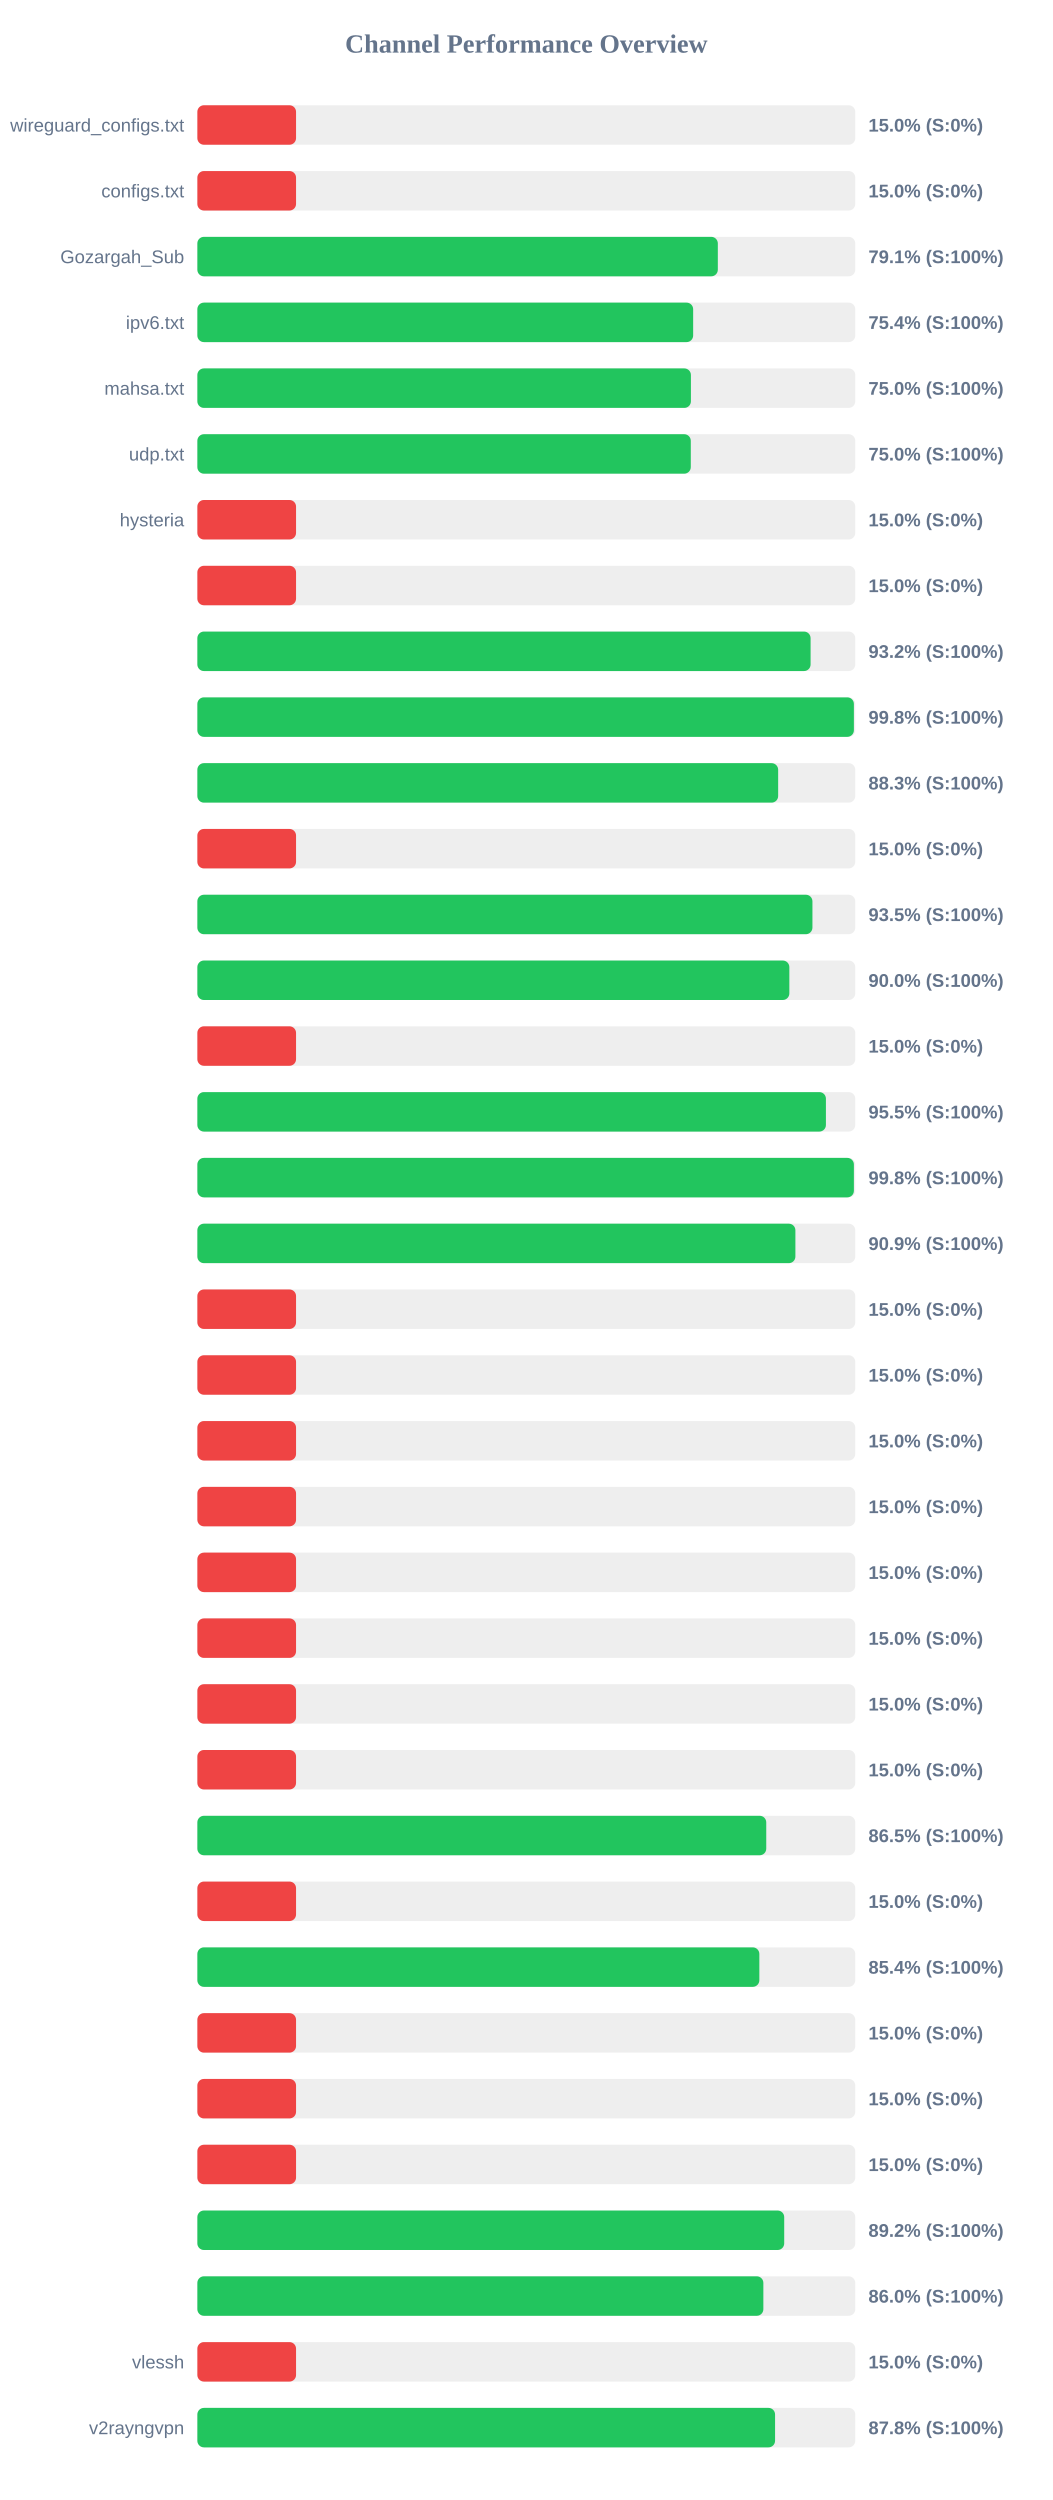
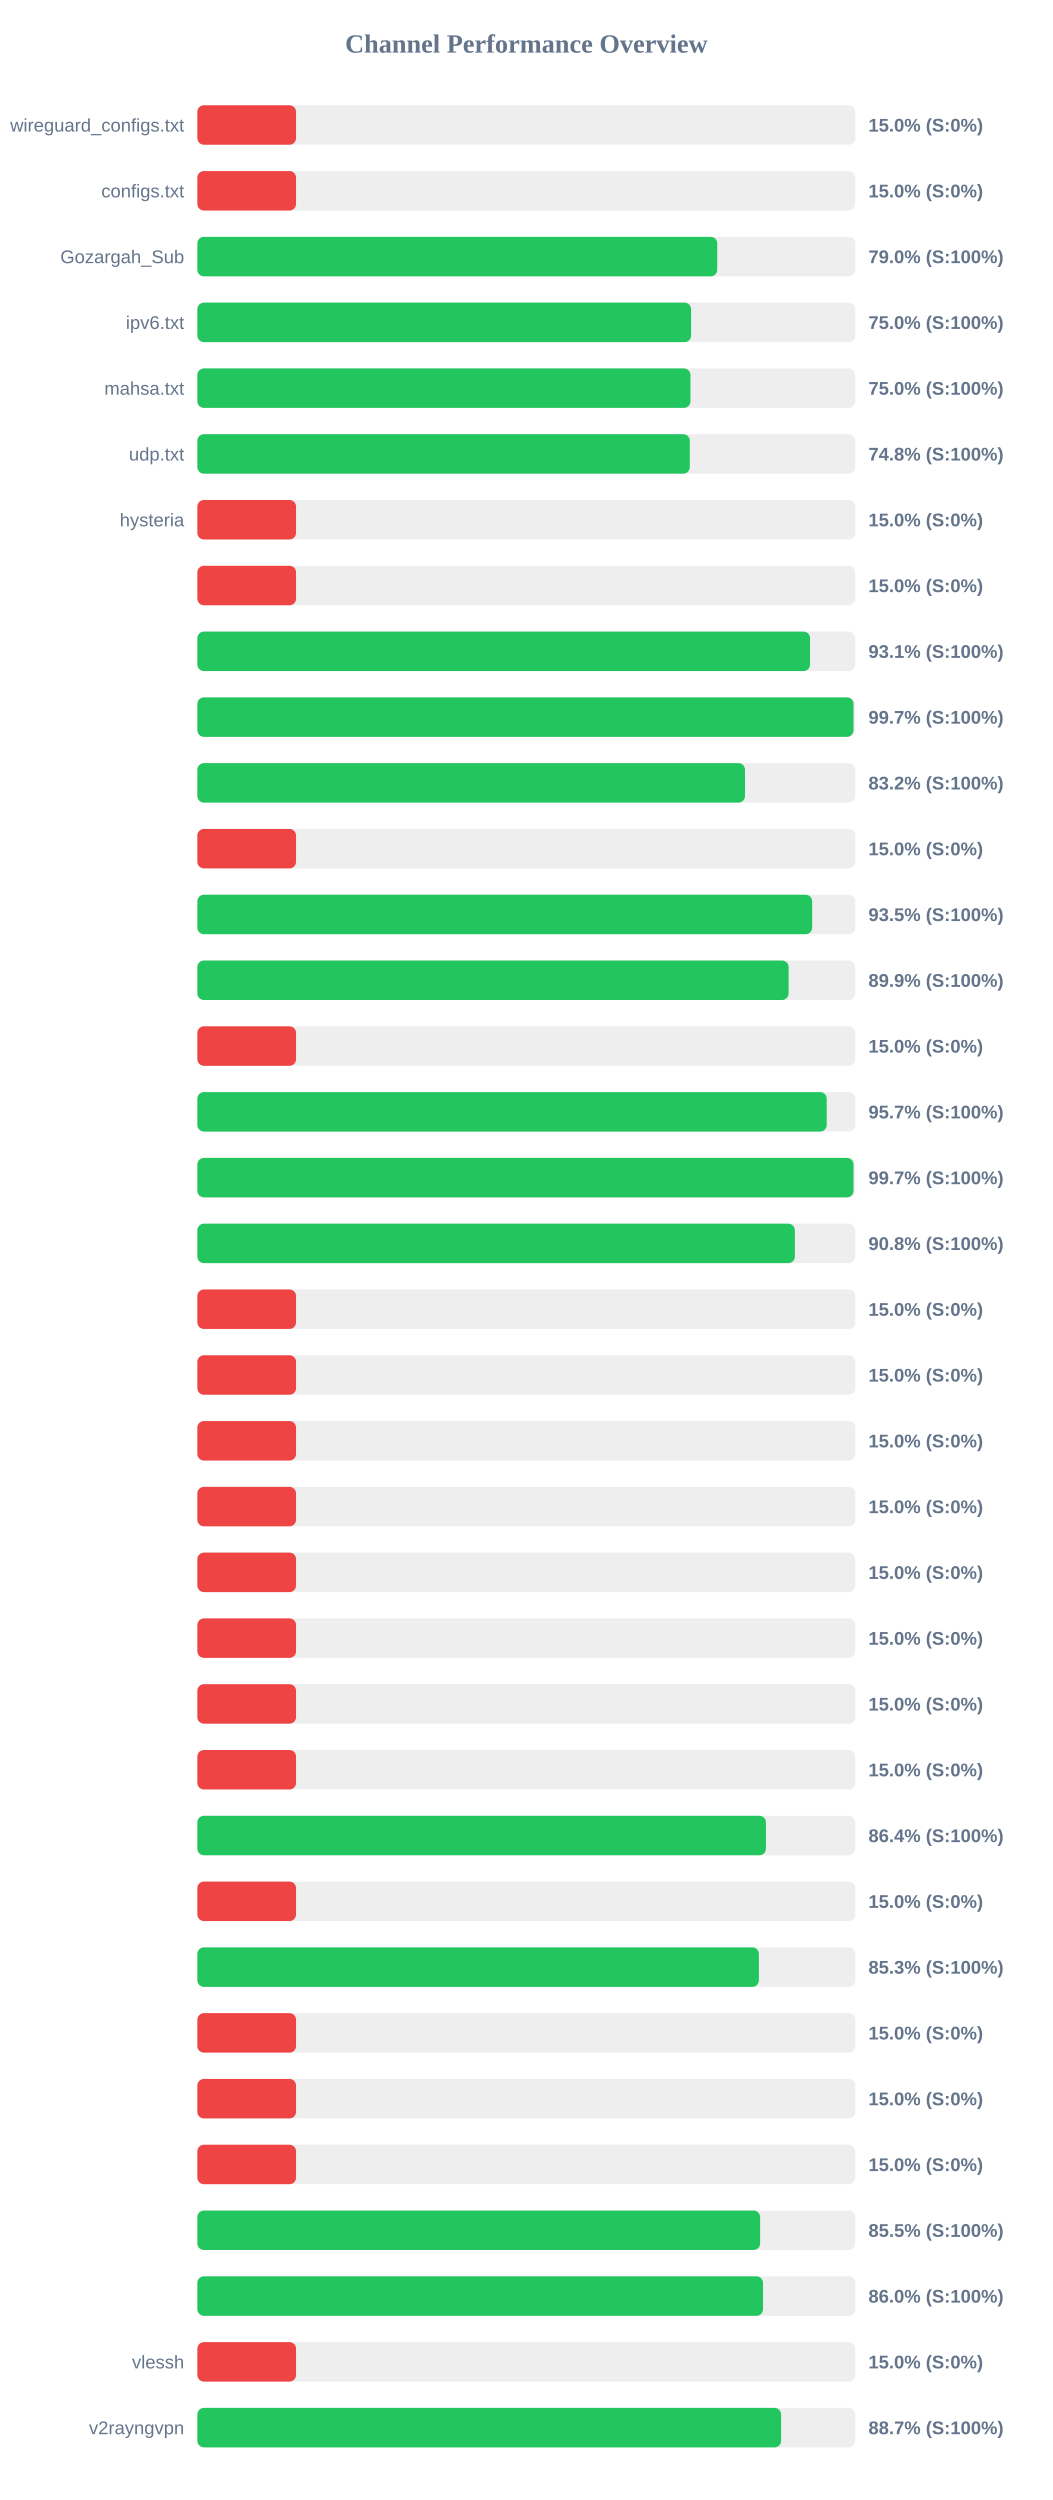
<svg xmlns="http://www.w3.org/2000/svg" width="800" height="1900" version="1.1">
  <style>
        .row { font: 14px Arial; fill: #64748b; }
        .score { font: bold 14px Arial; fill: #64748b; }
    </style>
  <text x="400" y="40" text-anchor="middle" font-size="20px" font-weight="bold" fill="#64748b">Channel Performance Overview</text>
  <rect x="150" y="80" width="500" height="30" fill="#eee" rx="5" />
  <rect x="150" y="80" width="75.0" height="30" fill="#ef4444" rx="5" />
  <text x="140" y="100" text-anchor="end" class="row">wireguard_configs.txt</text>
  <text x="660" y="100" text-anchor="start" class="score">15.0% (S:0%)</text>
  <rect x="150" y="130" width="500" height="30" fill="#eee" rx="5" />
  <rect x="150" y="130" width="75.0" height="30" fill="#ef4444" rx="5" />
  <text x="140" y="150" text-anchor="end" class="row">configs.txt</text>
  <text x="660" y="150" text-anchor="start" class="score">15.0% (S:0%)</text>
  <rect x="150" y="180" width="500" height="30" fill="#eee" rx="5" />
-   <rect x="150" y="180" width="395.55" height="30" fill="#22c55e" rx="5" />
+   <rect x="150" y="180" width="395.1" height="30" fill="#22c55e" rx="5" />
  <text x="140" y="200" text-anchor="end" class="row">Gozargah_Sub</text>
-   <text x="660" y="200" text-anchor="start" class="score">79.1% (S:100%)</text>
+   <text x="660" y="200" text-anchor="start" class="score">79.0% (S:100%)</text>
  <rect x="150" y="230" width="500" height="30" fill="#eee" rx="5" />
-   <rect x="150" y="230" width="376.8" height="30" fill="#22c55e" rx="5" />
+   <rect x="150" y="230" width="375.25" height="30" fill="#22c55e" rx="5" />
  <text x="140" y="250" text-anchor="end" class="row">ipv6.txt</text>
-   <text x="660" y="250" text-anchor="start" class="score">75.4% (S:100%)</text>
+   <text x="660" y="250" text-anchor="start" class="score">75.0% (S:100%)</text>
  <rect x="150" y="280" width="500" height="30" fill="#eee" rx="5" />
-   <rect x="150" y="280" width="375.1" height="30" fill="#22c55e" rx="5" />
+   <rect x="150" y="280" width="374.75" height="30" fill="#22c55e" rx="5" />
  <text x="140" y="300" text-anchor="end" class="row">mahsa.txt</text>
  <text x="660" y="300" text-anchor="start" class="score">75.0% (S:100%)</text>
  <rect x="150" y="330" width="500" height="30" fill="#eee" rx="5" />
-   <rect x="150" y="330" width="375.0" height="30" fill="#22c55e" rx="5" />
+   <rect x="150" y="330" width="374.25" height="30" fill="#22c55e" rx="5" />
  <text x="140" y="350" text-anchor="end" class="row">udp.txt</text>
-   <text x="660" y="350" text-anchor="start" class="score">75.0% (S:100%)</text>
+   <text x="660" y="350" text-anchor="start" class="score">74.8% (S:100%)</text>
  <rect x="150" y="380" width="500" height="30" fill="#eee" rx="5" />
  <rect x="150" y="380" width="75.0" height="30" fill="#ef4444" rx="5" />
  <text x="140" y="400" text-anchor="end" class="row">hysteria</text>
  <text x="660" y="400" text-anchor="start" class="score">15.0% (S:0%)</text>
  <rect x="150" y="430" width="500" height="30" fill="#eee" rx="5" />
  <rect x="150" y="430" width="75.0" height="30" fill="#ef4444" rx="5" />
  <text x="140" y="450" text-anchor="end" class="row" />
  <text x="660" y="450" text-anchor="start" class="score">15.0% (S:0%)</text>
  <rect x="150" y="480" width="500" height="30" fill="#eee" rx="5" />
-   <rect x="150" y="480" width="466.05" height="30" fill="#22c55e" rx="5" />
+   <rect x="150" y="480" width="465.65" height="30" fill="#22c55e" rx="5" />
  <text x="140" y="500" text-anchor="end" class="row" />
-   <text x="660" y="500" text-anchor="start" class="score">93.2% (S:100%)</text>
+   <text x="660" y="500" text-anchor="start" class="score">93.1% (S:100%)</text>
  <rect x="150" y="530" width="500" height="30" fill="#eee" rx="5" />
-   <rect x="150" y="530" width="498.95" height="30" fill="#22c55e" rx="5" />
+   <rect x="150" y="530" width="498.65" height="30" fill="#22c55e" rx="5" />
  <text x="140" y="550" text-anchor="end" class="row" />
-   <text x="660" y="550" text-anchor="start" class="score">99.8% (S:100%)</text>
+   <text x="660" y="550" text-anchor="start" class="score">99.7% (S:100%)</text>
  <rect x="150" y="580" width="500" height="30" fill="#eee" rx="5" />
-   <rect x="150" y="580" width="441.4" height="30" fill="#22c55e" rx="5" />
+   <rect x="150" y="580" width="416.2" height="30" fill="#22c55e" rx="5" />
  <text x="140" y="600" text-anchor="end" class="row" />
-   <text x="660" y="600" text-anchor="start" class="score">88.3% (S:100%)</text>
+   <text x="660" y="600" text-anchor="start" class="score">83.2% (S:100%)</text>
  <rect x="150" y="630" width="500" height="30" fill="#eee" rx="5" />
  <rect x="150" y="630" width="75.0" height="30" fill="#ef4444" rx="5" />
  <text x="140" y="650" text-anchor="end" class="row" />
  <text x="660" y="650" text-anchor="start" class="score">15.0% (S:0%)</text>
  <rect x="150" y="680" width="500" height="30" fill="#eee" rx="5" />
-   <rect x="150" y="680" width="467.45" height="30" fill="#22c55e" rx="5" />
+   <rect x="150" y="680" width="467.25" height="30" fill="#22c55e" rx="5" />
  <text x="140" y="700" text-anchor="end" class="row" />
  <text x="660" y="700" text-anchor="start" class="score">93.5% (S:100%)</text>
  <rect x="150" y="730" width="500" height="30" fill="#eee" rx="5" />
-   <rect x="150" y="730" width="449.9" height="30" fill="#22c55e" rx="5" />
+   <rect x="150" y="730" width="449.35" height="30" fill="#22c55e" rx="5" />
  <text x="140" y="750" text-anchor="end" class="row" />
-   <text x="660" y="750" text-anchor="start" class="score">90.0% (S:100%)</text>
+   <text x="660" y="750" text-anchor="start" class="score">89.9% (S:100%)</text>
  <rect x="150" y="780" width="500" height="30" fill="#eee" rx="5" />
  <rect x="150" y="780" width="75.0" height="30" fill="#ef4444" rx="5" />
  <text x="140" y="800" text-anchor="end" class="row" />
  <text x="660" y="800" text-anchor="start" class="score">15.0% (S:0%)</text>
  <rect x="150" y="830" width="500" height="30" fill="#eee" rx="5" />
-   <rect x="150" y="830" width="477.7" height="30" fill="#22c55e" rx="5" />
+   <rect x="150" y="830" width="478.3" height="30" fill="#22c55e" rx="5" />
  <text x="140" y="850" text-anchor="end" class="row" />
-   <text x="660" y="850" text-anchor="start" class="score">95.5% (S:100%)</text>
+   <text x="660" y="850" text-anchor="start" class="score">95.7% (S:100%)</text>
  <rect x="150" y="880" width="500" height="30" fill="#eee" rx="5" />
-   <rect x="150" y="880" width="498.95" height="30" fill="#22c55e" rx="5" />
+   <rect x="150" y="880" width="498.65" height="30" fill="#22c55e" rx="5" />
  <text x="140" y="900" text-anchor="end" class="row" />
-   <text x="660" y="900" text-anchor="start" class="score">99.8% (S:100%)</text>
+   <text x="660" y="900" text-anchor="start" class="score">99.7% (S:100%)</text>
  <rect x="150" y="930" width="500" height="30" fill="#eee" rx="5" />
-   <rect x="150" y="930" width="454.5" height="30" fill="#22c55e" rx="5" />
+   <rect x="150" y="930" width="454.1" height="30" fill="#22c55e" rx="5" />
  <text x="140" y="950" text-anchor="end" class="row" />
-   <text x="660" y="950" text-anchor="start" class="score">90.9% (S:100%)</text>
+   <text x="660" y="950" text-anchor="start" class="score">90.8% (S:100%)</text>
  <rect x="150" y="980" width="500" height="30" fill="#eee" rx="5" />
  <rect x="150" y="980" width="75.0" height="30" fill="#ef4444" rx="5" />
  <text x="140" y="1000" text-anchor="end" class="row" />
  <text x="660" y="1000" text-anchor="start" class="score">15.0% (S:0%)</text>
  <rect x="150" y="1030" width="500" height="30" fill="#eee" rx="5" />
  <rect x="150" y="1030" width="75.0" height="30" fill="#ef4444" rx="5" />
  <text x="140" y="1050" text-anchor="end" class="row" />
  <text x="660" y="1050" text-anchor="start" class="score">15.0% (S:0%)</text>
  <rect x="150" y="1080" width="500" height="30" fill="#eee" rx="5" />
  <rect x="150" y="1080" width="75.0" height="30" fill="#ef4444" rx="5" />
  <text x="140" y="1100" text-anchor="end" class="row" />
  <text x="660" y="1100" text-anchor="start" class="score">15.0% (S:0%)</text>
  <rect x="150" y="1130" width="500" height="30" fill="#eee" rx="5" />
  <rect x="150" y="1130" width="75.0" height="30" fill="#ef4444" rx="5" />
  <text x="140" y="1150" text-anchor="end" class="row" />
  <text x="660" y="1150" text-anchor="start" class="score">15.0% (S:0%)</text>
  <rect x="150" y="1180" width="500" height="30" fill="#eee" rx="5" />
  <rect x="150" y="1180" width="75.0" height="30" fill="#ef4444" rx="5" />
  <text x="140" y="1200" text-anchor="end" class="row" />
  <text x="660" y="1200" text-anchor="start" class="score">15.0% (S:0%)</text>
  <rect x="150" y="1230" width="500" height="30" fill="#eee" rx="5" />
  <rect x="150" y="1230" width="75.0" height="30" fill="#ef4444" rx="5" />
  <text x="140" y="1250" text-anchor="end" class="row" />
  <text x="660" y="1250" text-anchor="start" class="score">15.0% (S:0%)</text>
  <rect x="150" y="1280" width="500" height="30" fill="#eee" rx="5" />
  <rect x="150" y="1280" width="75.0" height="30" fill="#ef4444" rx="5" />
  <text x="140" y="1300" text-anchor="end" class="row" />
  <text x="660" y="1300" text-anchor="start" class="score">15.0% (S:0%)</text>
  <rect x="150" y="1330" width="500" height="30" fill="#eee" rx="5" />
  <rect x="150" y="1330" width="75.0" height="30" fill="#ef4444" rx="5" />
  <text x="140" y="1350" text-anchor="end" class="row" />
  <text x="660" y="1350" text-anchor="start" class="score">15.0% (S:0%)</text>
  <rect x="150" y="1380" width="500" height="30" fill="#eee" rx="5" />
-   <rect x="150" y="1380" width="432.35" height="30" fill="#22c55e" rx="5" />
+   <rect x="150" y="1380" width="432.1" height="30" fill="#22c55e" rx="5" />
  <text x="140" y="1400" text-anchor="end" class="row" />
-   <text x="660" y="1400" text-anchor="start" class="score">86.5% (S:100%)</text>
+   <text x="660" y="1400" text-anchor="start" class="score">86.4% (S:100%)</text>
  <rect x="150" y="1430" width="500" height="30" fill="#eee" rx="5" />
  <rect x="150" y="1430" width="75.0" height="30" fill="#ef4444" rx="5" />
  <text x="140" y="1450" text-anchor="end" class="row" />
  <text x="660" y="1450" text-anchor="start" class="score">15.0% (S:0%)</text>
  <rect x="150" y="1480" width="500" height="30" fill="#eee" rx="5" />
-   <rect x="150" y="1480" width="427.1" height="30" fill="#22c55e" rx="5" />
+   <rect x="150" y="1480" width="426.75" height="30" fill="#22c55e" rx="5" />
  <text x="140" y="1500" text-anchor="end" class="row" />
-   <text x="660" y="1500" text-anchor="start" class="score">85.4% (S:100%)</text>
+   <text x="660" y="1500" text-anchor="start" class="score">85.3% (S:100%)</text>
  <rect x="150" y="1530" width="500" height="30" fill="#eee" rx="5" />
  <rect x="150" y="1530" width="75.0" height="30" fill="#ef4444" rx="5" />
  <text x="140" y="1550" text-anchor="end" class="row" />
  <text x="660" y="1550" text-anchor="start" class="score">15.0% (S:0%)</text>
  <rect x="150" y="1580" width="500" height="30" fill="#eee" rx="5" />
  <rect x="150" y="1580" width="75.0" height="30" fill="#ef4444" rx="5" />
  <text x="140" y="1600" text-anchor="end" class="row" />
  <text x="660" y="1600" text-anchor="start" class="score">15.0% (S:0%)</text>
  <rect x="150" y="1630" width="500" height="30" fill="#eee" rx="5" />
  <rect x="150" y="1630" width="75.0" height="30" fill="#ef4444" rx="5" />
  <text x="140" y="1650" text-anchor="end" class="row" />
  <text x="660" y="1650" text-anchor="start" class="score">15.0% (S:0%)</text>
  <rect x="150" y="1680" width="500" height="30" fill="#eee" rx="5" />
-   <rect x="150" y="1680" width="446.0" height="30" fill="#22c55e" rx="5" />
+   <rect x="150" y="1680" width="427.7" height="30" fill="#22c55e" rx="5" />
  <text x="140" y="1700" text-anchor="end" class="row" />
-   <text x="660" y="1700" text-anchor="start" class="score">89.2% (S:100%)</text>
+   <text x="660" y="1700" text-anchor="start" class="score">85.5% (S:100%)</text>
  <rect x="150" y="1730" width="500" height="30" fill="#eee" rx="5" />
-   <rect x="150" y="1730" width="430.15" height="30" fill="#22c55e" rx="5" />
+   <rect x="150" y="1730" width="429.9" height="30" fill="#22c55e" rx="5" />
  <text x="140" y="1750" text-anchor="end" class="row" />
  <text x="660" y="1750" text-anchor="start" class="score">86.0% (S:100%)</text>
  <rect x="150" y="1780" width="500" height="30" fill="#eee" rx="5" />
  <rect x="150" y="1780" width="75.0" height="30" fill="#ef4444" rx="5" />
  <text x="140" y="1800" text-anchor="end" class="row">vlessh</text>
  <text x="660" y="1800" text-anchor="start" class="score">15.0% (S:0%)</text>
  <rect x="150" y="1830" width="500" height="30" fill="#eee" rx="5" />
-   <rect x="150" y="1830" width="439.05" height="30" fill="#22c55e" rx="5" />
+   <rect x="150" y="1830" width="443.65" height="30" fill="#22c55e" rx="5" />
  <text x="140" y="1850" text-anchor="end" class="row">v2rayngvpn</text>
-   <text x="660" y="1850" text-anchor="start" class="score">87.8% (S:100%)</text>
+   <text x="660" y="1850" text-anchor="start" class="score">88.7% (S:100%)</text>
</svg>
